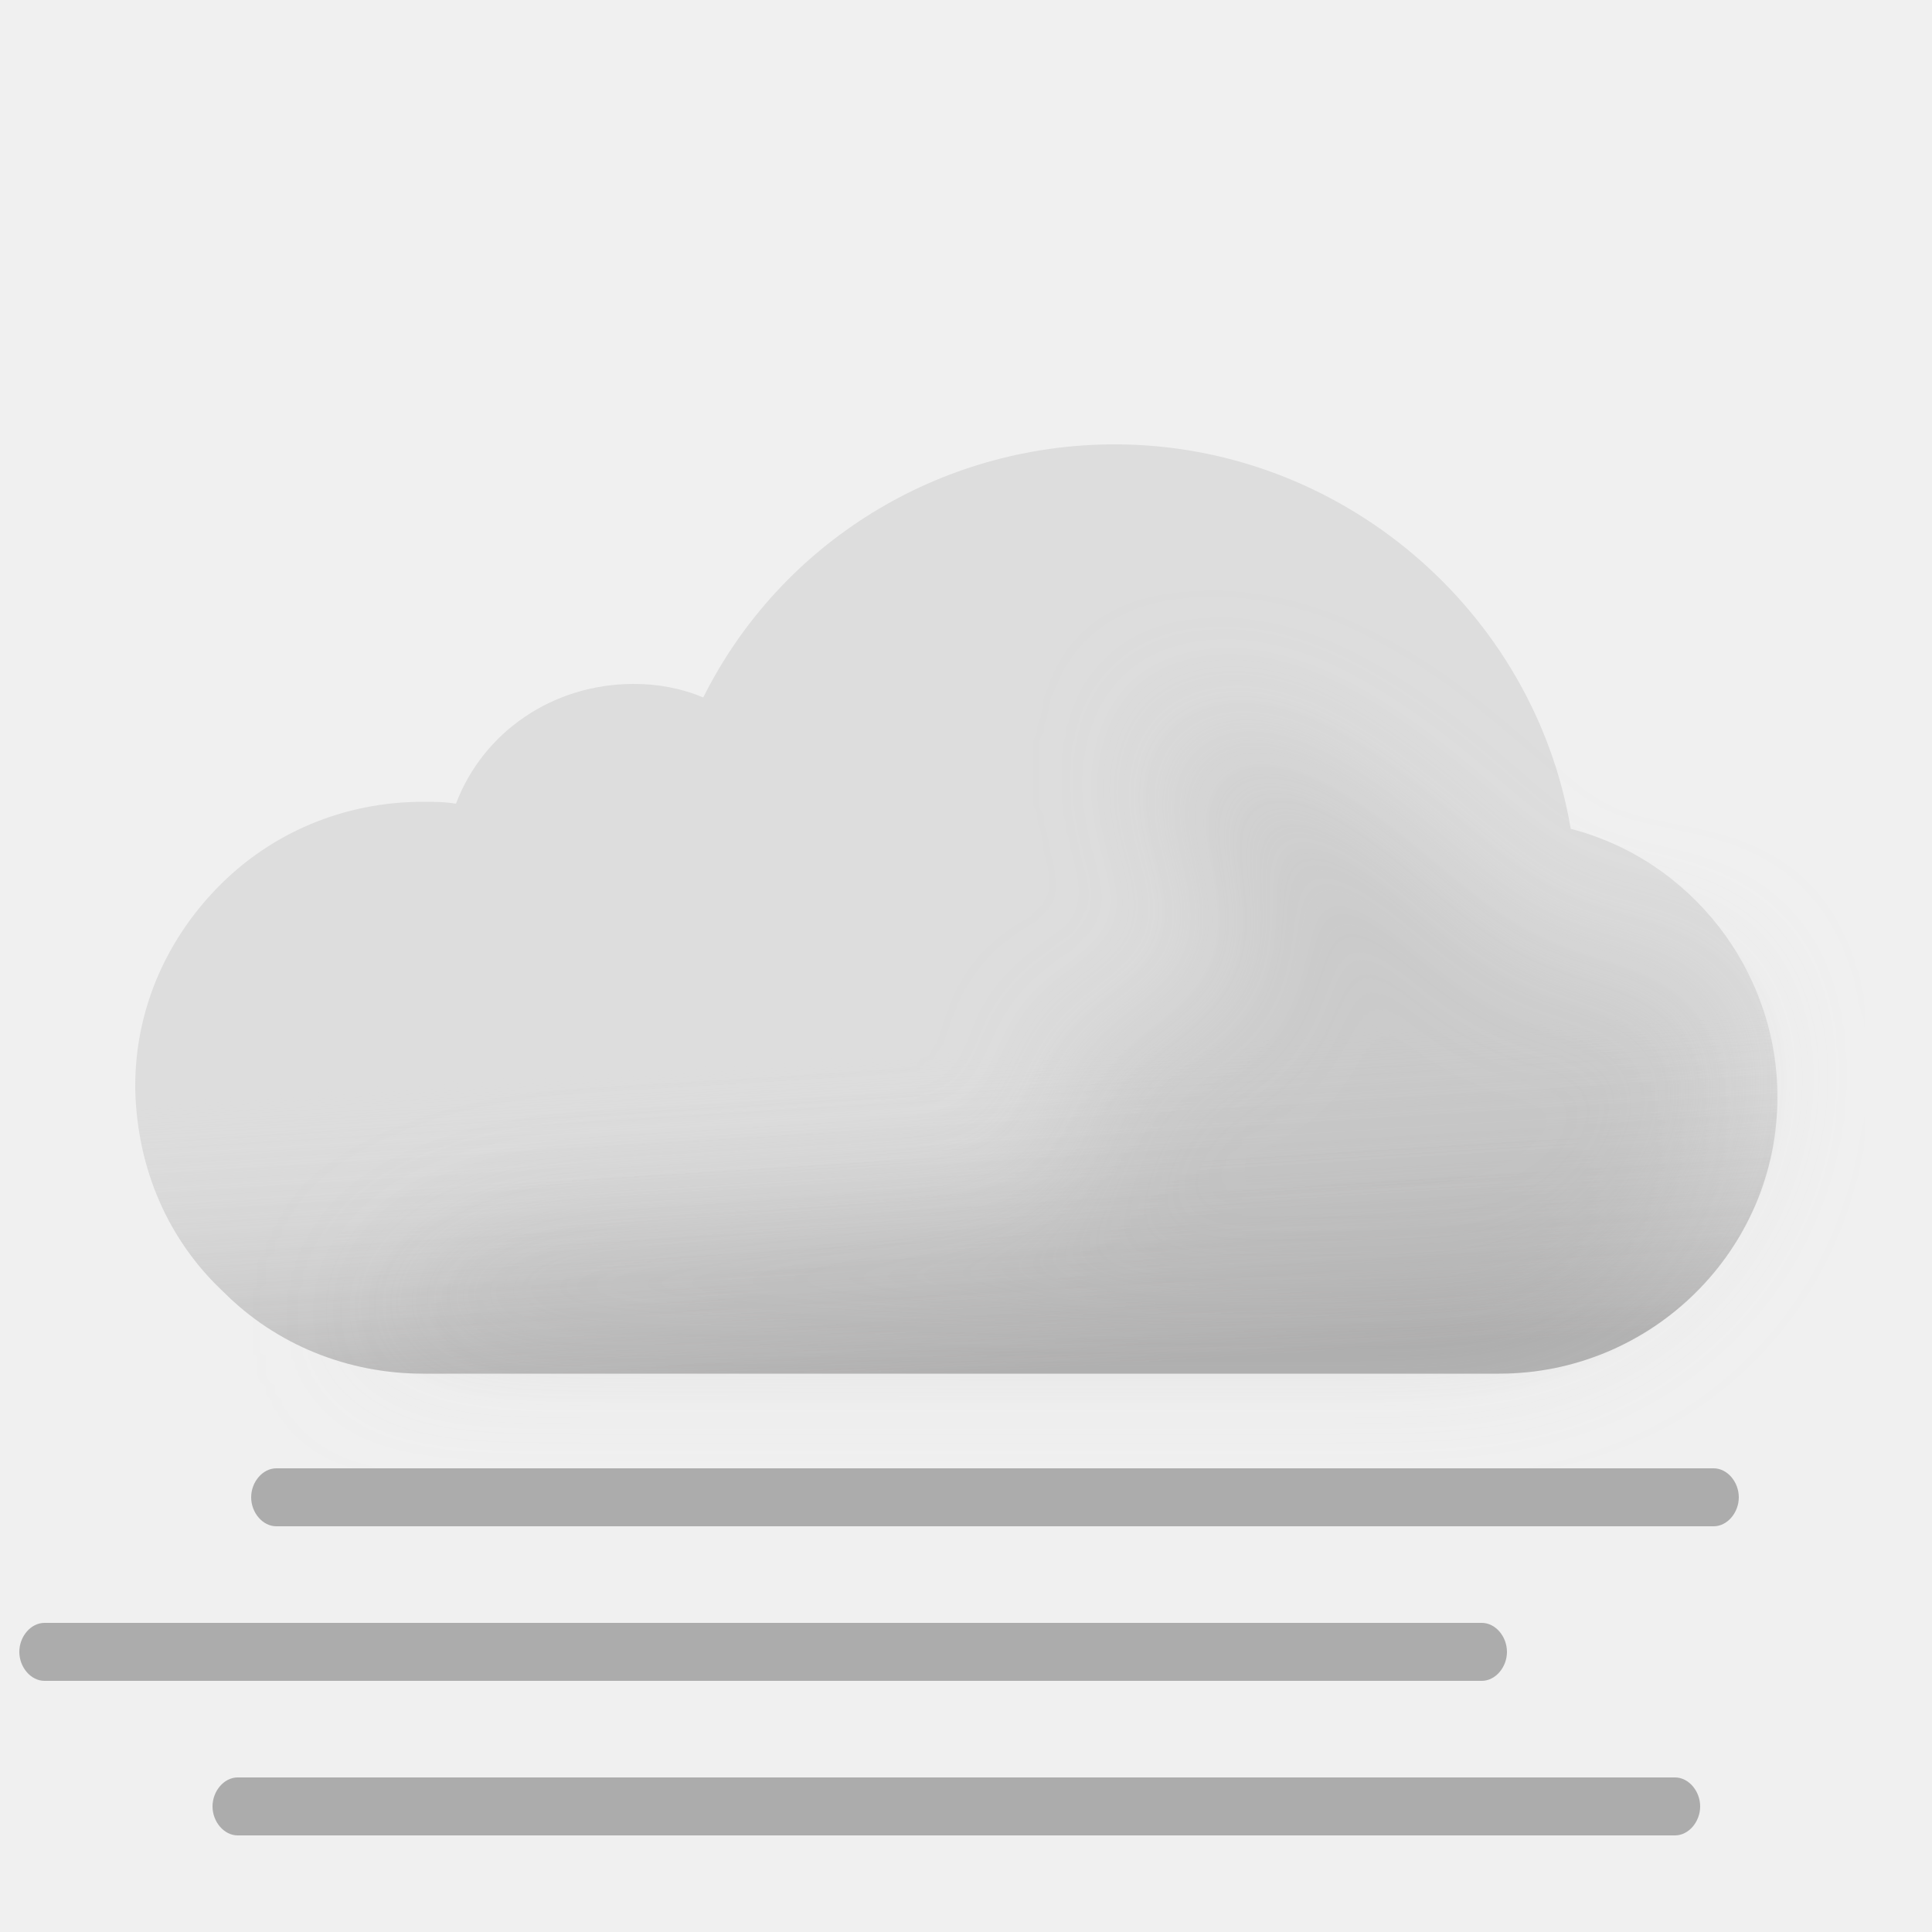
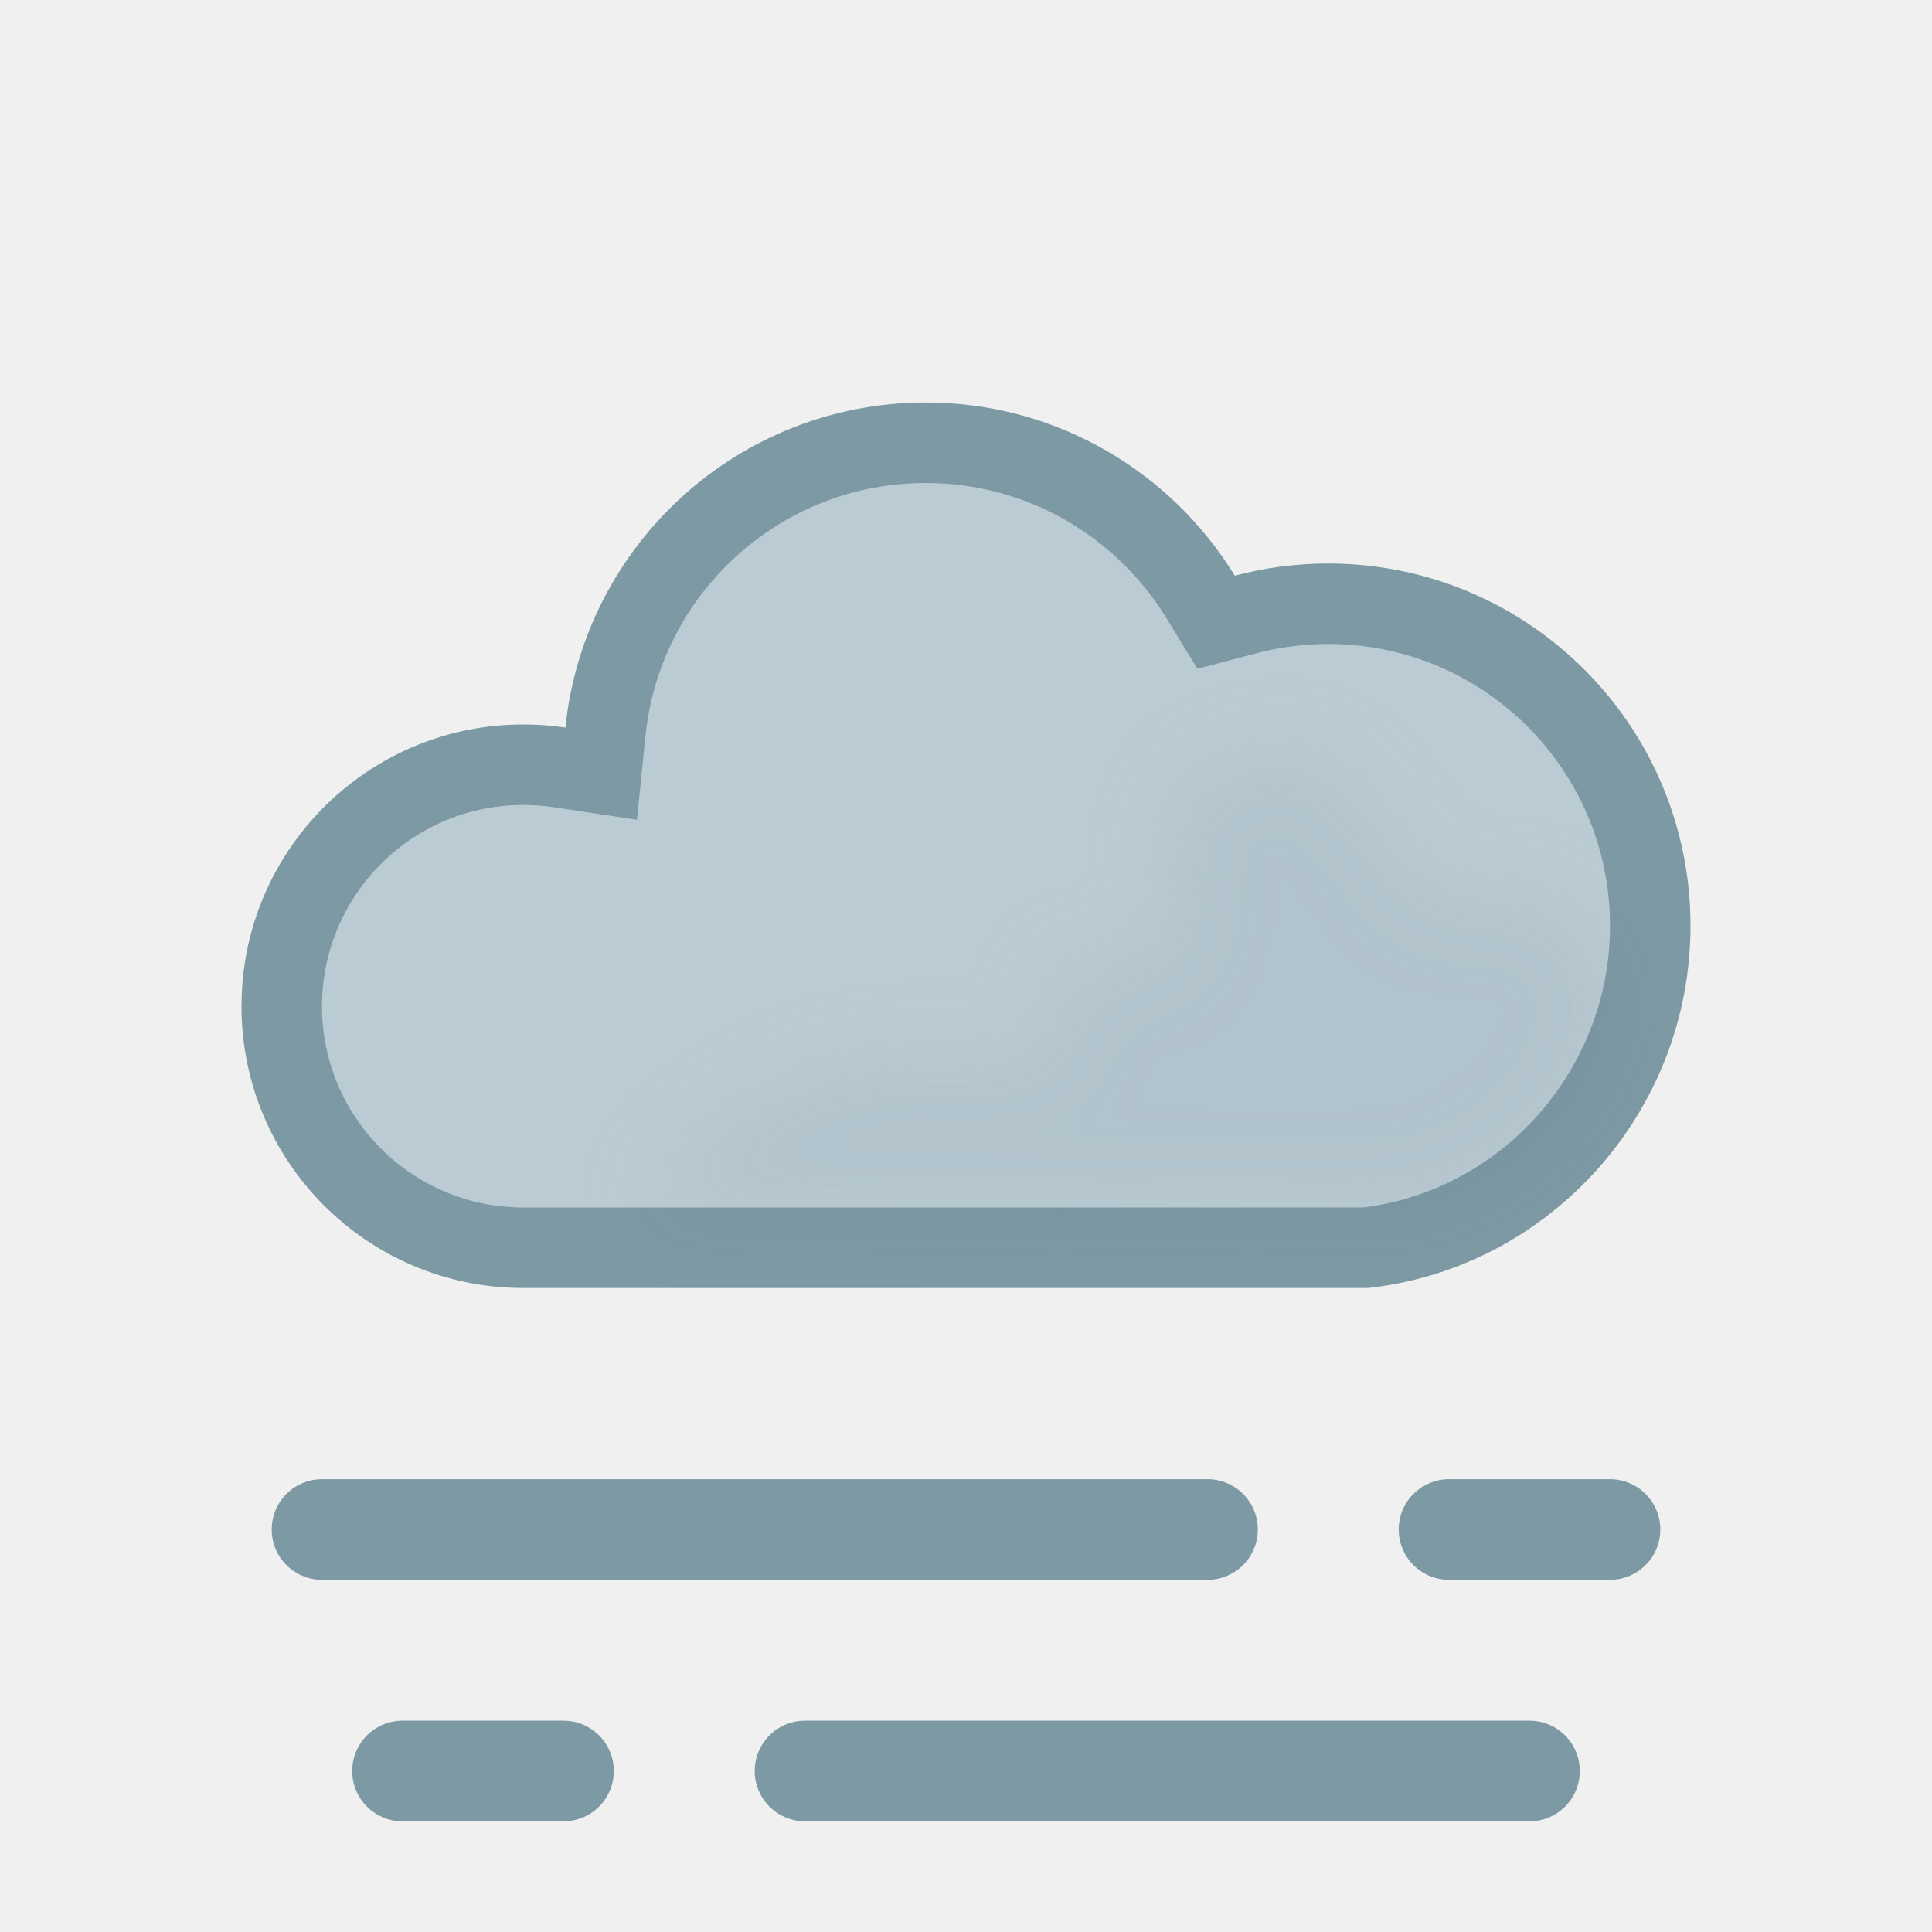
- <svg xmlns="http://www.w3.org/2000/svg" width="100" height="100" fill="none" viewBox="0 0 100 100">
-   <g clip-path="url(#a)">
-     <path fill="#DDD" fill-rule="evenodd" d="M81.3 42.9C79.4 31.6 69.4 23 57.7 23c-9.1 0-17.3 5.1-21.3 13.1-1.2-.5-2.4-.7-3.6-.7-4.2 0-7.8 2.5-9.2 6.2-.6-.1-1.1-.1-1.7-.1-4.1 0-7.9 1.6-10.7 4.5C8.5 48.8 7 52.4 7 56.2v.2c.1 4.1 1.7 7.8 4.6 10.5 2.7 2.7 6.4 4.2 10.3 4.2h55.7c7.9 0 14.4-6.4 14.4-14.3 0-6.6-4.5-12.3-10.7-13.9Z" clip-rule="evenodd" />
-     <path fill="url(#b)" fill-rule="evenodd" d="M81.3 42.9C79.4 31.6 69.4 23 57.7 23c-9.1 0-17.3 5.1-21.3 13.1-1.2-.5-2.4-.7-3.6-.7-4.2 0-7.8 2.5-9.2 6.2-.6-.1-1.1-.1-1.7-.1-4.1 0-7.9 1.6-10.7 4.5C8.5 48.8 7 52.4 7 56.2v.2c.1 4.1 1.7 7.8 4.6 10.5 2.7 2.7 6.4 4.2 10.3 4.2h55.7c7.9 0 14.4-6.4 14.4-14.3 0-6.6-4.5-12.3-10.7-13.9Z" clip-rule="evenodd" opacity=".6" style="mix-blend-mode:multiply" />
-     <g filter="url(#c)" opacity=".3" style="mix-blend-mode:multiply">
-       <path fill="#B6B6B6" d="M29.5 64c1.787 0 24.848-1.272 26.48-2 2.23-.994-2.39-6.972 0-7.47 1.08-.224 2.667-.927 2.667-.927s4.352-1.602 5.103-1.602c.75 0 .374-2.964.14-4.81l-.14-1.32c0-.87-2.592-2.674-3-4.87-.284-1.527.424-3.585.276-3.968 0 0-.05-.029-.036-.032.014-.004.026.007.036.032.112.053.922.327.922.327 1.948.66 5.03 1.74 7.802 3.64 1.658 1.138 3.941 3.314 3.941 3.314s1.645 1.272 2.059 1.687c1 1 4 4 6 4h5L89 51.59l.5 3.21c0 7.9-6.5 14.3-14.4 14.3H18.5S23 64 29.5 64Z" />
-     </g>
-     <path fill="#ACACAC" d="M88.7 79H14.3c-.7 0-1.3-.7-1.3-1.5s.6-1.5 1.3-1.5h74.4c.7 0 1.3.7 1.3 1.5s-.6 1.5-1.3 1.5ZM86.7 95H12.3c-.7 0-1.3-.7-1.3-1.5s.6-1.5 1.3-1.5h74.4c.7 0 1.3.7 1.3 1.5s-.6 1.5-1.3 1.5ZM76.7 87H2.3c-.7 0-1.3-.7-1.3-1.5S1.6 84 2.3 84h74.4c.7 0 1.3.7 1.3 1.5s-.6 1.5-1.3 1.5Z" />
+ <svg xmlns="http://www.w3.org/2000/svg" width="24" height="24" viewBox="0 0 24 24" fill="none">
+   <path d="M11.5 5.5C12.943 5.5 14.209 6.265 14.913 7.413L15.107 7.73L15.468 7.635C15.797 7.547 16.142 7.5 16.5 7.5C18.709 7.5 20.5 9.291 20.5 11.5C20.5 13.555 18.952 15.269 16.967 15.5H6.5C4.843 15.5 3.5 14.157 3.5 12.5L3.504 12.346C3.584 10.761 4.895 9.5 6.5 9.5C6.653 9.5 6.803 9.511 6.949 9.533L7.468 9.611L7.521 9.09C7.726 7.074 9.43 5.5 11.5 5.5Z" fill="#BBCBD3" stroke="#7D99A4" stroke-miterlimit="2.13" />
+   <g opacity="0.2" filter="url(#filter0_f_1607_973)" style="mix-blend-mode:multiply">
+     <path d="M19.155 11.236C18.79 11.098 18.155 11.236 18.155 11.236C17.273 11.236 16.886 9.131 15.755 9.437C15.173 9.594 14.571 9.807 14.555 10.411C14.545 10.821 14.795 11.222 14.555 11.636C14.236 12.189 13.515 11.96 13.001 12.143C13.894 14.735 11 11.555 7.995 14.965L17 15C17.5 15.134 20 14.5 20 12.143C19.763 11.79 19.607 11.409 19.155 11.236Z" fill="#BBCBD3" />
  </g>
+   <path d="M4 19H15" stroke="#7D99A4" stroke-width="1.25" stroke-linecap="round" />
+   <path d="M18 19H20" stroke="#7D99A4" stroke-width="1.25" stroke-linecap="round" />
+   <path d="M5 22H7" stroke="#7D99A4" stroke-width="1.25" stroke-linecap="round" />
+   <path d="M10 22L19 22" stroke="#7D99A4" stroke-width="1.25" stroke-linecap="round" />
  <defs>
-     <linearGradient id="b" x1="47.5" x2="49.5" y1="38.5" y2="71.1" gradientUnits="userSpaceOnUse">
-       <stop offset=".484" stop-color="#fff" stop-opacity="0" />
-       <stop offset="1" stop-color="#B3B2B2" />
-     </linearGradient>
-     <clipPath id="a">
-       <path fill="#fff" d="M0 0h100v100H0z" />
-     </clipPath>
-     <filter id="c" width="85" height="46.101" x="11.5" y="30" color-interpolation-filters="sRGB" filterUnits="userSpaceOnUse">
+     <filter id="filter0_f_1607_973" x="6.995" y="8.406" width="14.005" height="7.611" filterUnits="userSpaceOnUse" color-interpolation-filters="sRGB">
      <feFlood flood-opacity="0" result="BackgroundImageFix" />
-       <feBlend in="SourceGraphic" in2="BackgroundImageFix" result="shape" />
-       <feGaussianBlur result="effect1_foregroundBlur_149_1407" stdDeviation="3.5" />
+       <feBlend mode="normal" in="SourceGraphic" in2="BackgroundImageFix" result="shape" />
+       <feGaussianBlur stdDeviation="0.5" result="effect1_foregroundBlur_1607_973" />
    </filter>
  </defs>
</svg>
